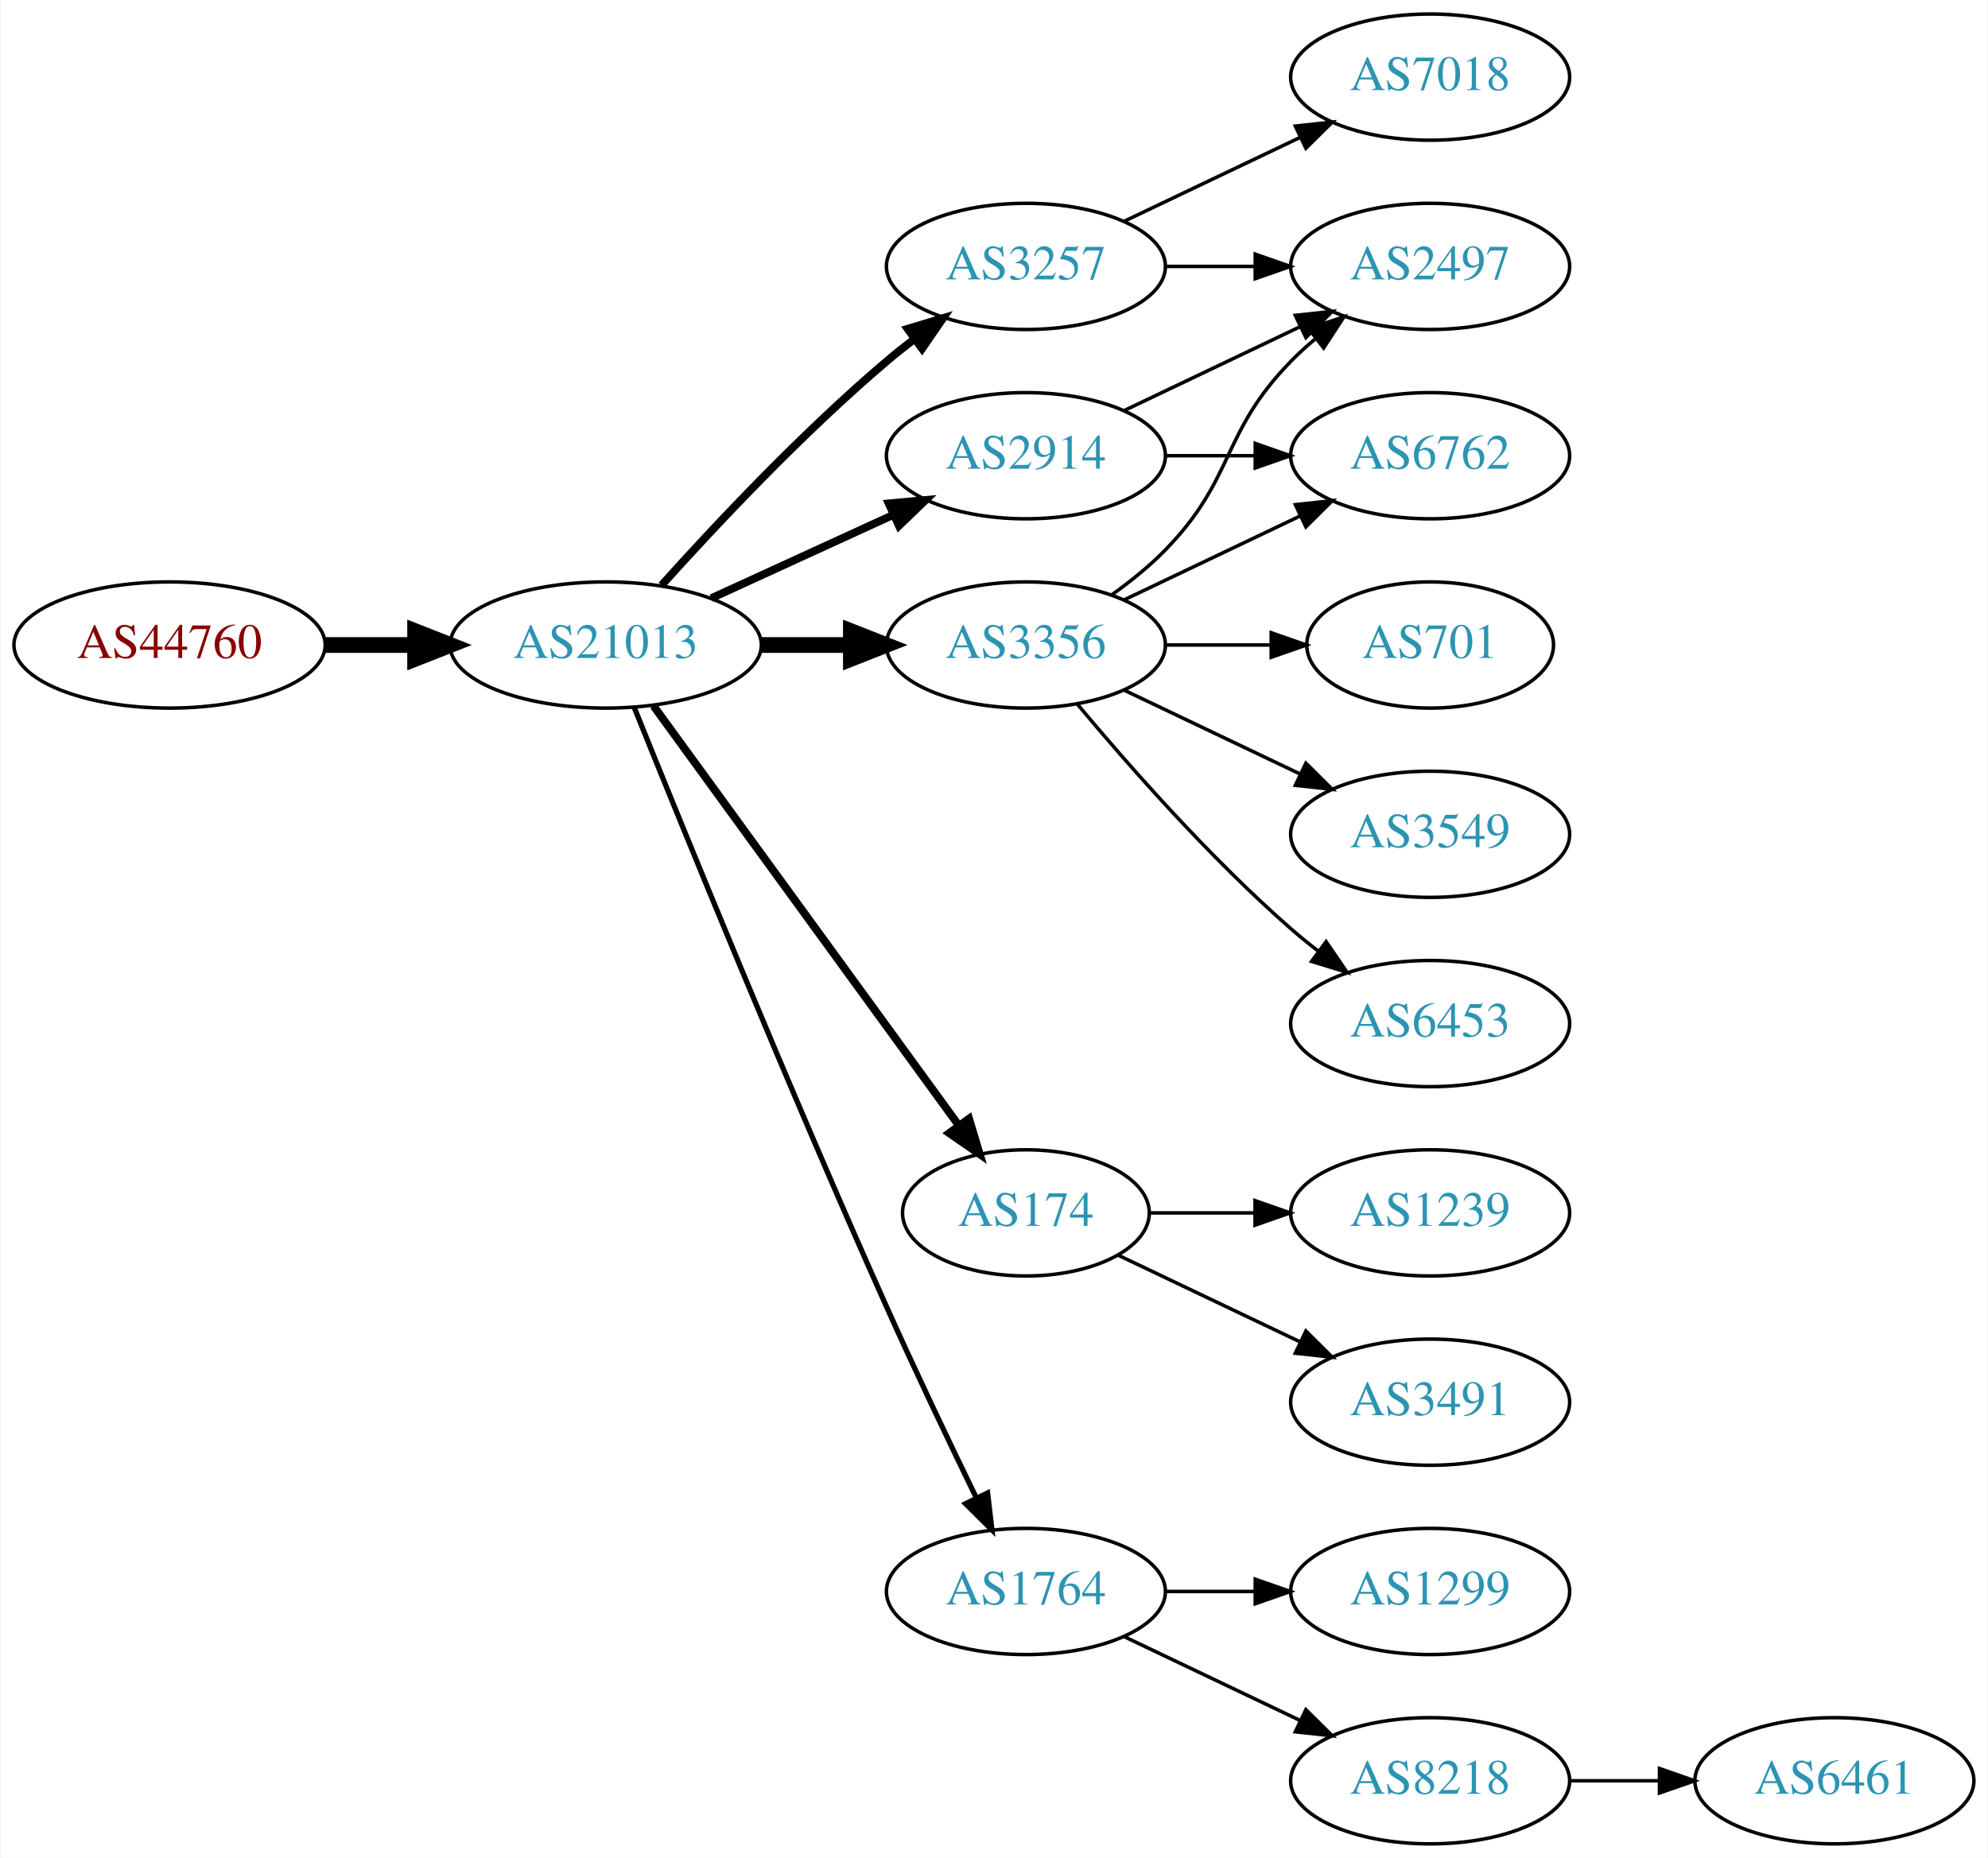
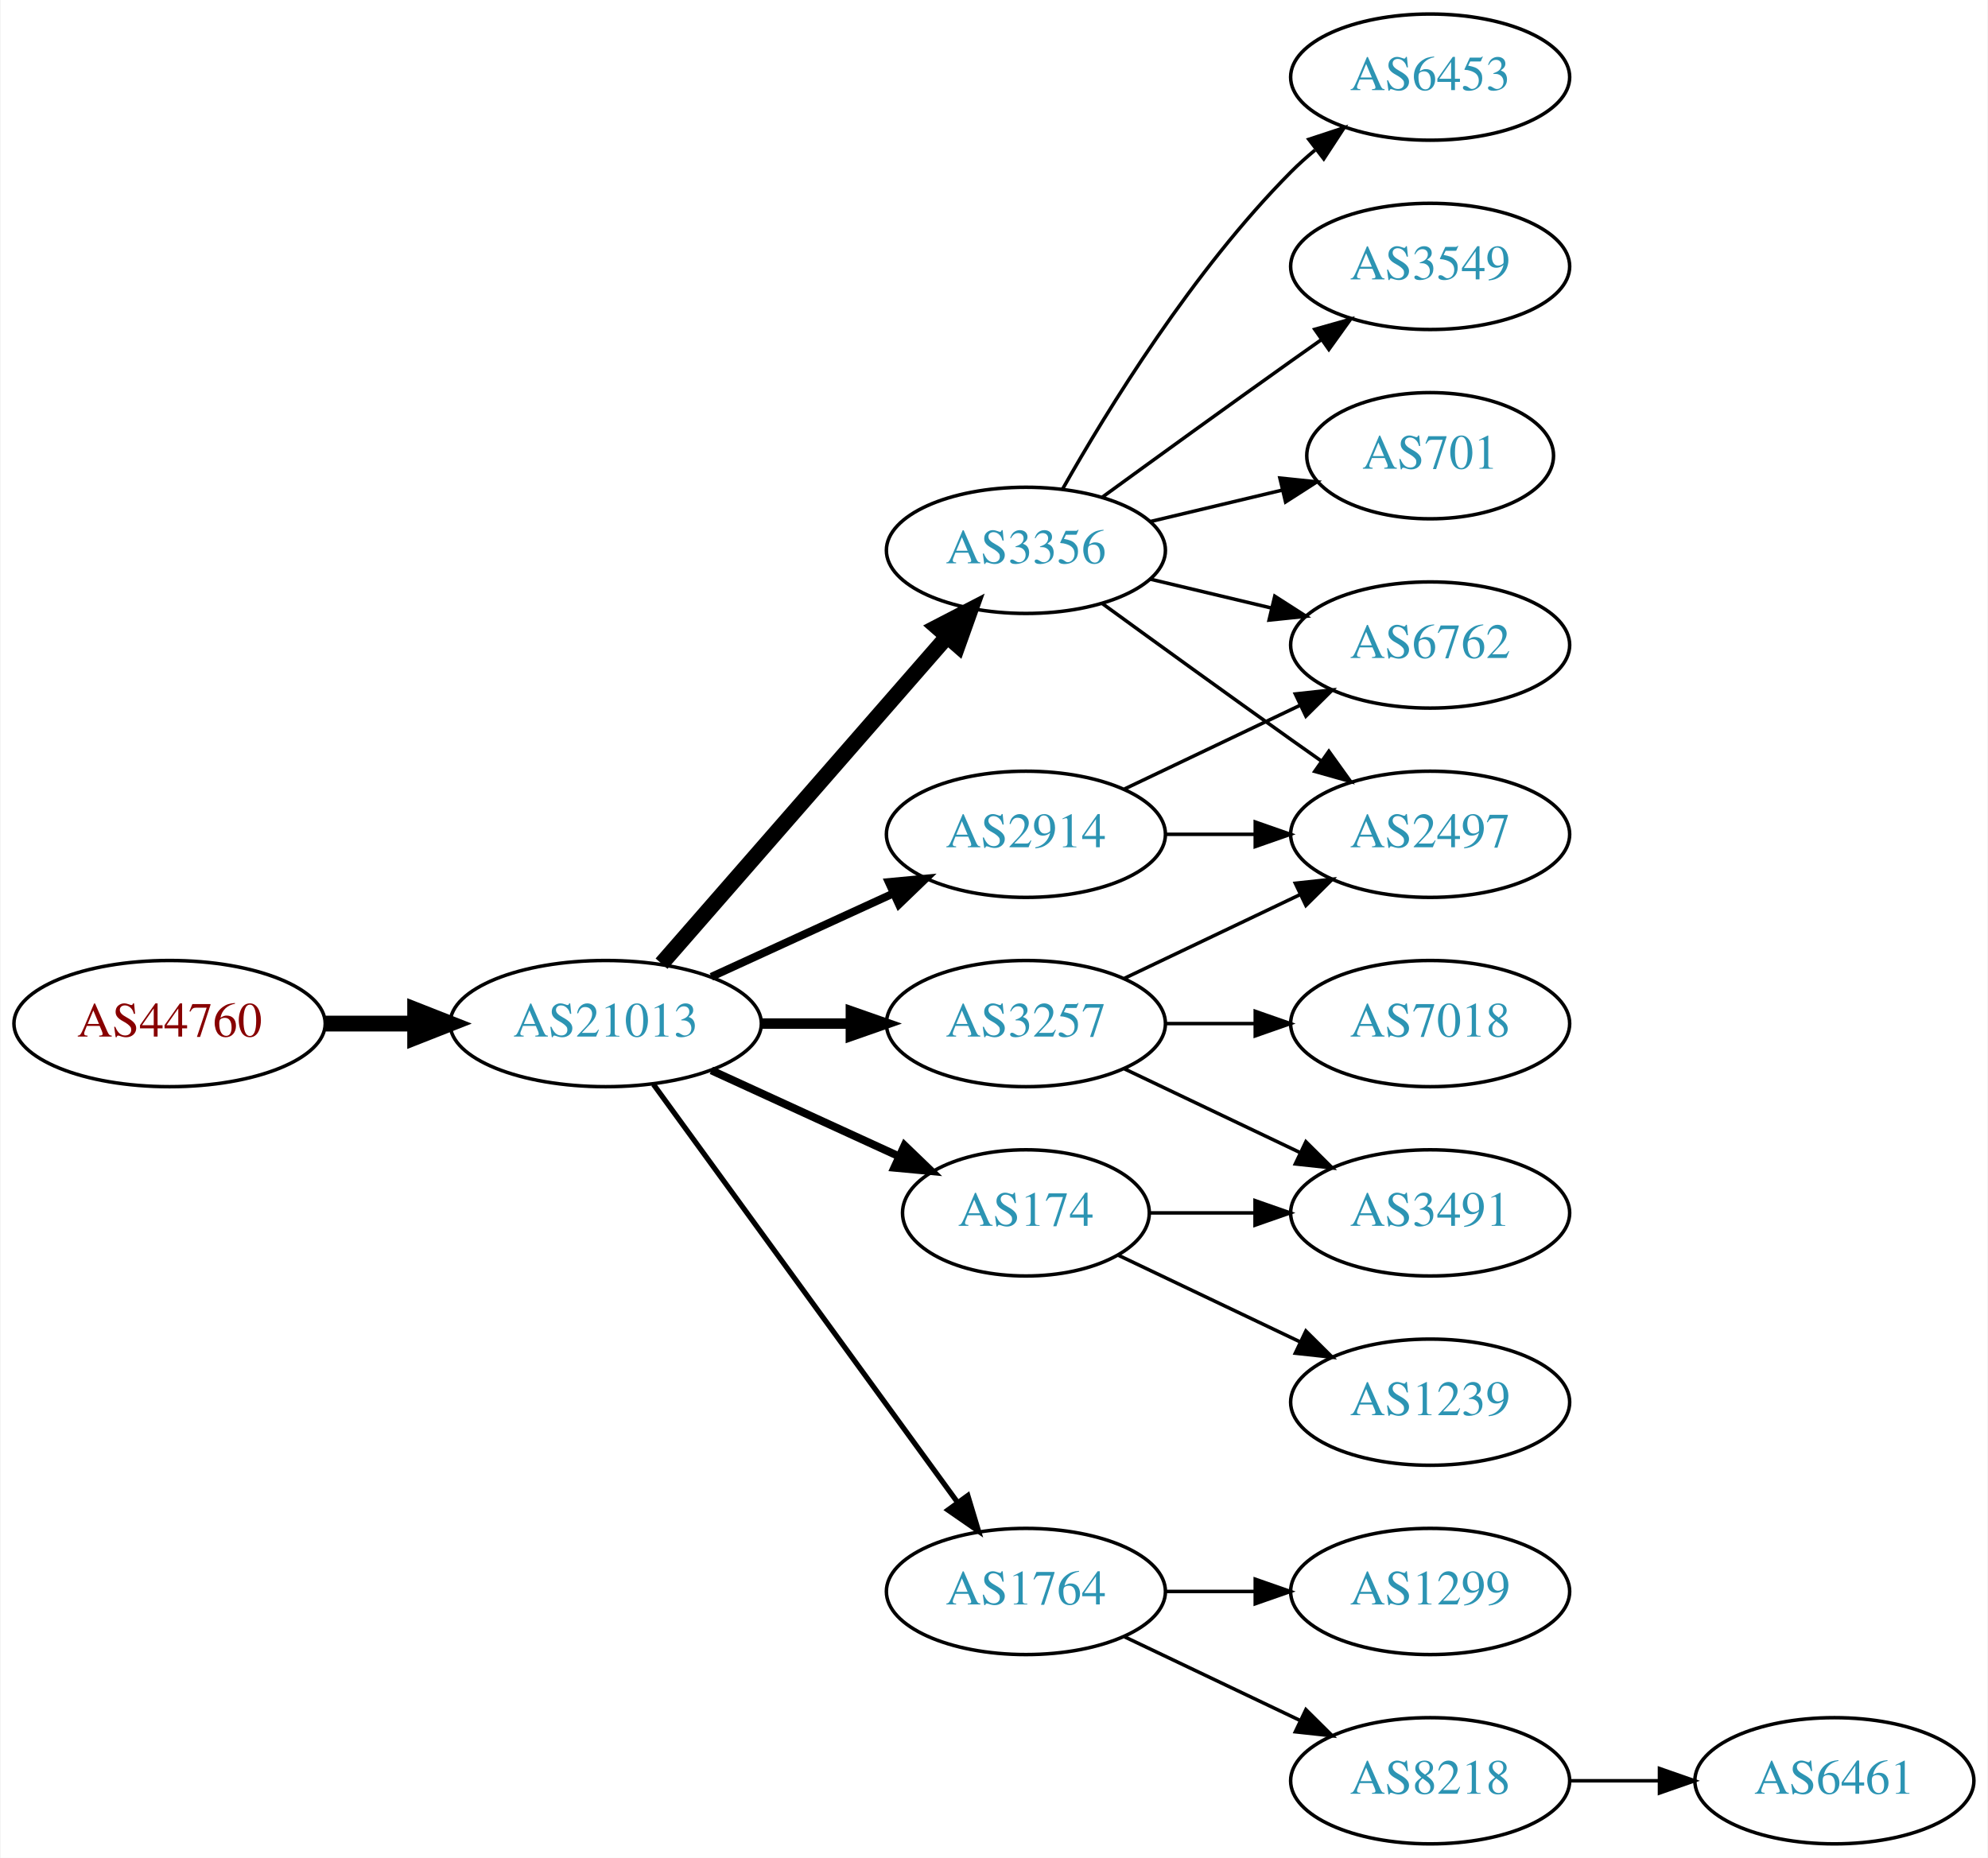
<svg xmlns="http://www.w3.org/2000/svg" xmlns:xlink="http://www.w3.org/1999/xlink" width="567pt" height="530pt" viewBox="0.00 0.00 566.66 530.00">
  <g id="graph0" class="graph" transform="scale(1 1) rotate(0) translate(4 526)">
    <polygon fill="white" stroke="none" points="-4,4 -4,-526 562.663,-526 562.663,4 -4,4" />
    <g id="node1" class="node">
      <g id="a_node1">
        <a xlink:href="/asn/44760" xlink:title="AS44760 ~ Skidata AG [AT]">
-           <ellipse fill="#ffffff" stroke="black" cx="44.196" cy="-342" rx="44.393" ry="18" />
-           <text text-anchor="middle" x="44.196" y="-338.3" font-family="Times,serif" font-size="14.00" fill="#880000">AS44760</text>
+           <ellipse fill="#ffffff" stroke="black" cx="44.196" cy="-234" rx="44.393" ry="18" />
+           <text text-anchor="middle" x="44.196" y="-230.3" font-family="Times,serif" font-size="14.00" fill="#880000">AS44760</text>
        </a>
      </g>
    </g>
    <g id="node2" class="node">
      <g id="a_node2">
        <a xlink:href="/asn/21013" xlink:title="AS21013 ~ Wels, AT [AT]">
-           <ellipse fill="#ffffff" stroke="black" cx="168.588" cy="-342" rx="44.393" ry="18" />
-           <text text-anchor="middle" x="168.588" y="-338.3" font-family="Times,serif" font-size="14.00" fill="#2c94b3">AS21013</text>
+           <ellipse fill="#ffffff" stroke="black" cx="168.588" cy="-234" rx="44.393" ry="18" />
+           <text text-anchor="middle" x="168.588" y="-230.3" font-family="Times,serif" font-size="14.00" fill="#2c94b3">AS21013</text>
        </a>
      </g>
    </g>
    <g id="edge1" class="edge">
-       <path fill="none" stroke="black" stroke-width="4.5" d="M88.692,-342C96.898,-342 105.569,-342 114.041,-342" />
-       <polygon fill="black" stroke="black" stroke-width="4.5" points="114.233,-345.938 124.233,-342 114.233,-338.063 114.233,-345.938" />
+       <path fill="none" stroke="black" stroke-width="4.5" d="M88.692,-234C96.898,-234 105.569,-234 114.041,-234" />
+       <polygon fill="black" stroke="black" stroke-width="4.5" points="114.233,-237.938 124.233,-234 114.233,-230.063 114.233,-237.938" />
    </g>
    <g id="node3" class="node">
      <g id="a_node3">
-         <a xlink:href="/asn/3356" xlink:title="AS3356 ~ Level 3 Parent, LLC [US]">
-           <ellipse fill="#ffffff" stroke="black" cx="288.431" cy="-342" rx="39.794" ry="18" />
-           <text text-anchor="middle" x="288.431" y="-338.3" font-family="Times,serif" font-size="14.00" fill="#2c94b3">AS3356</text>
+         <a xlink:href="/asn/3257" xlink:title="AS3257 ~ GTT [DE]">
+           <ellipse fill="#ffffff" stroke="black" cx="288.431" cy="-234" rx="39.794" ry="18" />
+           <text text-anchor="middle" x="288.431" y="-230.3" font-family="Times,serif" font-size="14.00" fill="#2c94b3">AS3257</text>
        </a>
      </g>
    </g>
    <g id="edge2" class="edge">
-       <path fill="none" stroke="black" stroke-width="4.5" d="M212.799,-342C221.112,-342 229.875,-342 238.357,-342" />
-       <polygon fill="black" stroke="black" stroke-width="4.5" points="238.516,-345.938 248.516,-342 238.516,-338.063 238.516,-345.938" />
+       <path fill="none" stroke="black" stroke-width="3" d="M212.799,-234C221.112,-234 229.875,-234 238.357,-234" />
+       <polygon fill="black" stroke="black" stroke-width="3" points="238.516,-237.5 248.516,-234 238.516,-230.5 238.516,-237.5" />
    </g>
    <g id="node4" class="node">
      <g id="a_node4">
+         <a xlink:href="/asn/3356" xlink:title="AS3356 ~ Level 3 Parent, LLC [US]">
+           <ellipse fill="#ffffff" stroke="black" cx="288.431" cy="-369" rx="39.794" ry="18" />
+           <text text-anchor="middle" x="288.431" y="-365.3" font-family="Times,serif" font-size="14.00" fill="#2c94b3">AS3356</text>
+         </a>
+       </g>
+     </g>
+     <g id="edge3" class="edge">
+       <path fill="none" stroke="black" stroke-width="4.5" d="M184.513,-251.098C205.056,-274.631 242.175,-317.155 265.771,-344.187" />
+       <polygon fill="black" stroke="black" stroke-width="4.5" points="263.085,-347.097 272.627,-352.041 269.017,-341.918 263.085,-347.097" />
+     </g>
+     <g id="node5" class="node">
+       <g id="a_node5">
+         <a xlink:href="/asn/1764" xlink:title="AS1764 ~ NEXTLAYER-AS [AT]">
+           <ellipse fill="#ffffff" stroke="black" cx="288.431" cy="-72" rx="39.794" ry="18" />
+           <text text-anchor="middle" x="288.431" y="-68.3" font-family="Times,serif" font-size="14.00" fill="#2c94b3">AS1764</text>
+         </a>
+       </g>
+     </g>
+     <g id="edge4" class="edge">
+       <path fill="none" stroke="black" stroke-width="1.5" d="M182.199,-216.663C203.02,-188.04 244.683,-130.767 268.871,-97.514" />
+       <polygon fill="black" stroke="black" stroke-width="1.5" points="271.858,-99.358 274.91,-89.212 266.197,-95.24 271.858,-99.358" />
+     </g>
+     <g id="node6" class="node">
+       <g id="a_node6">
+         <a xlink:href="/asn/2914" xlink:title="AS2914 ~ NTT America, Inc. [US]">
+           <ellipse fill="#ffffff" stroke="black" cx="288.431" cy="-288" rx="39.794" ry="18" />
+           <text text-anchor="middle" x="288.431" y="-284.3" font-family="Times,serif" font-size="14.00" fill="#2c94b3">AS2914</text>
+         </a>
+       </g>
+     </g>
+     <g id="edge5" class="edge">
+       <path fill="none" stroke="black" stroke-width="2.25" d="M198.718,-247.348C214.329,-254.502 233.727,-263.391 250.399,-271.03" />
+       <polygon fill="black" stroke="black" stroke-width="2.25" points="249.302,-274.378 259.851,-275.362 252.218,-268.014 249.302,-274.378" />
+     </g>
+     <g id="node7" class="node">
+       <g id="a_node7">
        <a xlink:href="/asn/174" xlink:title="AS174 ~ Cogent Communications [US]">
          <ellipse fill="#ffffff" stroke="black" cx="288.431" cy="-180" rx="35.194" ry="18" />
          <text text-anchor="middle" x="288.431" y="-176.3" font-family="Times,serif" font-size="14.00" fill="#2c94b3">AS174</text>
        </a>
      </g>
    </g>
-     <g id="edge3" class="edge">
-       <path fill="none" stroke="black" stroke-width="2.25" d="M182.199,-324.663C203.129,-295.891 245.119,-238.166 269.25,-204.993" />
-       <polygon fill="black" stroke="black" stroke-width="2.25" points="272.211,-206.872 275.263,-196.727 266.55,-202.755 272.211,-206.872" />
-     </g>
-     <g id="node5" class="node">
-       <g id="a_node5">
-         <a xlink:href="/asn/2914" xlink:title="AS2914 ~ NTT America, Inc. [US]">
-           <ellipse fill="#ffffff" stroke="black" cx="288.431" cy="-396" rx="39.794" ry="18" />
-           <text text-anchor="middle" x="288.431" y="-392.3" font-family="Times,serif" font-size="14.00" fill="#2c94b3">AS2914</text>
-         </a>
-       </g>
-     </g>
-     <g id="edge4" class="edge">
-       <path fill="none" stroke="black" stroke-width="2.25" d="M198.718,-355.348C214.329,-362.502 233.727,-371.391 250.399,-379.03" />
-       <polygon fill="black" stroke="black" stroke-width="2.25" points="249.302,-382.378 259.851,-383.362 252.218,-376.014 249.302,-382.378" />
-     </g>
-     <g id="node6" class="node">
-       <g id="a_node6">
-         <a xlink:href="/asn/1764" xlink:title="AS1764 ~ NEXTLAYER-AS [AT]">
-           <ellipse fill="#ffffff" stroke="black" cx="288.431" cy="-72" rx="39.794" ry="18" />
-           <text text-anchor="middle" x="288.431" y="-68.3" font-family="Times,serif" font-size="14.00" fill="#2c94b3">AS1764</text>
-         </a>
-       </g>
-     </g>
-     <g id="edge5" class="edge">
-       <path fill="none" stroke="black" stroke-width="1.5" d="M176.729,-324.158C190.279,-290.484 220.87,-215.343 248.784,-153 256.957,-134.746 266.65,-114.434 274.284,-98.716" />
-       <polygon fill="black" stroke="black" stroke-width="1.5" points="277.501,-100.105 278.74,-89.583 271.21,-97.036 277.501,-100.105" />
-     </g>
-     <g id="node7" class="node">
-       <g id="a_node7">
-         <a xlink:href="/asn/3257" xlink:title="AS3257 ~ GTT [DE]">
-           <ellipse fill="#ffffff" stroke="black" cx="288.431" cy="-450" rx="39.794" ry="18" />
-           <text text-anchor="middle" x="288.431" y="-446.3" font-family="Times,serif" font-size="14.00" fill="#2c94b3">AS3257</text>
-         </a>
-       </g>
-     </g>
    <g id="edge6" class="edge">
-       <path fill="none" stroke="black" stroke-width="2.25" d="M184.521,-359.044C199.847,-376.097 224.782,-402.65 248.784,-423 251.281,-425.117 253.942,-427.232 256.653,-429.293" />
-       <polygon fill="black" stroke="black" stroke-width="2.25" points="254.69,-432.194 264.83,-435.266 258.819,-426.541 254.69,-432.194" />
+       <path fill="none" stroke="black" stroke-width="2.25" d="M198.718,-220.652C214.935,-213.22 235.238,-203.917 252.327,-196.086" />
+       <polygon fill="black" stroke="black" stroke-width="2.25" points="253.811,-199.256 261.444,-191.908 250.895,-192.892 253.811,-199.256" />
    </g>
    <g id="node8" class="node">
      <g id="a_node8">
-         <a xlink:href="/asn/6762" xlink:title="AS6762 ~ TELECOM ITALIA SPARKLE S.p.A. [IT]">
-           <ellipse fill="#ffffff" stroke="black" cx="403.724" cy="-396" rx="39.794" ry="18" />
-           <text text-anchor="middle" x="403.724" y="-392.3" font-family="Times,serif" font-size="14.00" fill="#2c94b3">AS6762</text>
+         <a xlink:href="/asn/7018" xlink:title="AS7018 ~ AT&amp;T Services, Inc. [US]">
+           <ellipse fill="#ffffff" stroke="black" cx="403.724" cy="-234" rx="39.794" ry="18" />
+           <text text-anchor="middle" x="403.724" y="-230.3" font-family="Times,serif" font-size="14.00" fill="#2c94b3">AS7018</text>
        </a>
      </g>
    </g>
    <g id="edge7" class="edge">
-       <path fill="none" stroke="black" d="M316.567,-354.934C331.561,-362.081 350.382,-371.052 366.605,-378.785" />
-       <polygon fill="black" stroke="black" points="365.276,-382.028 375.809,-383.171 368.288,-375.709 365.276,-382.028" />
+       <path fill="none" stroke="black" d="M328.103,-234C336.306,-234 345.07,-234 353.602,-234" />
+       <polygon fill="black" stroke="black" points="353.841,-237.5 363.841,-234 353.841,-230.5 353.841,-237.5" />
    </g>
    <g id="node9" class="node">
      <g id="a_node9">
-         <a xlink:href="/asn/701" xlink:title="AS701 ~ UUNET [US]">
-           <ellipse fill="#ffffff" stroke="black" cx="403.724" cy="-342" rx="35.194" ry="18" />
-           <text text-anchor="middle" x="403.724" y="-338.3" font-family="Times,serif" font-size="14.00" fill="#2c94b3">AS701</text>
+         <a xlink:href="/asn/3491" xlink:title="AS3491 ~ PCCW Global, Inc. [US]">
+           <ellipse fill="#ffffff" stroke="black" cx="403.724" cy="-180" rx="39.794" ry="18" />
+           <text text-anchor="middle" x="403.724" y="-176.3" font-family="Times,serif" font-size="14.00" fill="#2c94b3">AS3491</text>
        </a>
      </g>
    </g>
    <g id="edge8" class="edge">
-       <path fill="none" stroke="black" d="M328.103,-342C337.808,-342 348.299,-342 358.262,-342" />
-       <polygon fill="black" stroke="black" points="358.398,-345.5 368.398,-342 358.398,-338.5 358.398,-345.5" />
+       <path fill="none" stroke="black" d="M316.567,-221.066C331.561,-213.919 350.382,-204.948 366.605,-197.215" />
+       <polygon fill="black" stroke="black" points="368.288,-200.291 375.809,-192.829 365.276,-193.972 368.288,-200.291" />
    </g>
    <g id="node10" class="node">
      <g id="a_node10">
-         <a xlink:href="/asn/3549" xlink:title="AS3549 ~ Level 3 Parent, LLC [US]">
+         <a xlink:href="/asn/2497" xlink:title="AS2497 ~ Internet Initiative Japan Inc. [JP]">
          <ellipse fill="#ffffff" stroke="black" cx="403.724" cy="-288" rx="39.794" ry="18" />
-           <text text-anchor="middle" x="403.724" y="-284.3" font-family="Times,serif" font-size="14.00" fill="#2c94b3">AS3549</text>
+           <text text-anchor="middle" x="403.724" y="-284.3" font-family="Times,serif" font-size="14.00" fill="#2c94b3">AS2497</text>
        </a>
      </g>
    </g>
    <g id="edge9" class="edge">
-       <path fill="none" stroke="black" d="M316.567,-329.066C331.561,-321.919 350.382,-312.948 366.605,-305.215" />
-       <polygon fill="black" stroke="black" points="368.288,-308.291 375.809,-300.829 365.276,-301.972 368.288,-308.291" />
+       <path fill="none" stroke="black" d="M316.567,-246.934C331.561,-254.081 350.382,-263.052 366.605,-270.785" />
+       <polygon fill="black" stroke="black" points="365.276,-274.028 375.809,-275.171 368.288,-267.709 365.276,-274.028" />
+     </g>
+     <g id="edge11" class="edge">
+       <path fill="none" stroke="black" d="M310.279,-353.778C325.213,-342.909 345.827,-327.975 364.077,-315 366.898,-312.995 369.841,-310.915 372.789,-308.841" />
+       <polygon fill="black" stroke="black" points="374.835,-311.681 381.013,-303.074 370.816,-305.95 374.835,-311.681" />
    </g>
    <g id="node11" class="node">
      <g id="a_node11">
-         <a xlink:href="/asn/6453" xlink:title="AS6453 ~ TATA COMMUNICATIONS (AMERICA) INC [US]">
-           <ellipse fill="#ffffff" stroke="black" cx="403.724" cy="-234" rx="39.794" ry="18" />
-           <text text-anchor="middle" x="403.724" y="-230.3" font-family="Times,serif" font-size="14.00" fill="#2c94b3">AS6453</text>
+         <a xlink:href="/asn/3549" xlink:title="AS3549 ~ Level 3 Parent, LLC [US]">
+           <ellipse fill="#ffffff" stroke="black" cx="403.724" cy="-450" rx="39.794" ry="18" />
+           <text text-anchor="middle" x="403.724" y="-446.3" font-family="Times,serif" font-size="14.00" fill="#2c94b3">AS3549</text>
        </a>
      </g>
    </g>
    <g id="edge10" class="edge">
-       <path fill="none" stroke="black" d="M303.061,-325.183C317.343,-308.071 340.89,-281.255 364.077,-261 366.543,-258.846 369.182,-256.706 371.879,-254.628" />
-       <polygon fill="black" stroke="black" points="374.052,-257.375 380.033,-248.63 369.904,-251.736 374.052,-257.375" />
+       <path fill="none" stroke="black" d="M310.279,-384.222C325.213,-395.091 345.827,-410.025 364.077,-423 366.898,-425.005 369.841,-427.085 372.789,-429.159" />
+       <polygon fill="black" stroke="black" points="370.816,-432.05 381.013,-434.926 374.835,-426.319 370.816,-432.05" />
    </g>
    <g id="node12" class="node">
      <g id="a_node12">
-         <a xlink:href="/asn/2497" xlink:title="AS2497 ~ Internet Initiative Japan Inc. [JP]">
-           <ellipse fill="#ffffff" stroke="black" cx="403.724" cy="-450" rx="39.794" ry="18" />
-           <text text-anchor="middle" x="403.724" y="-446.3" font-family="Times,serif" font-size="14.00" fill="#2c94b3">AS2497</text>
-         </a>
-       </g>
-     </g>
-     <g id="edge11" class="edge">
-       <path fill="none" stroke="black" d="M313.025,-356.389C318.281,-360.148 323.613,-364.437 328.077,-369 348.25,-389.617 343.905,-402.383 364.077,-423 366.17,-425.139 368.453,-427.218 370.83,-429.21" />
-       <polygon fill="black" stroke="black" points="369.074,-432.275 379.13,-435.611 373.349,-426.732 369.074,-432.275" />
+         <a xlink:href="/asn/701" xlink:title="AS701 ~ UUNET [US]">
+           <ellipse fill="#ffffff" stroke="black" cx="403.724" cy="-396" rx="35.194" ry="18" />
+           <text text-anchor="middle" x="403.724" y="-392.3" font-family="Times,serif" font-size="14.00" fill="#2c94b3">AS701</text>
+         </a>
+       </g>
+     </g>
+     <g id="edge12" class="edge">
+       <path fill="none" stroke="black" d="M324.038,-377.248C335.833,-380.058 349.137,-383.229 361.405,-386.153" />
+       <polygon fill="black" stroke="black" points="360.871,-389.624 371.41,-388.537 362.494,-382.814 360.871,-389.624" />
+     </g>
+     <g id="node13" class="node">
+       <g id="a_node13">
+         <a xlink:href="/asn/6453" xlink:title="AS6453 ~ TATA COMMUNICATIONS (AMERICA) INC [US]">
+           <ellipse fill="#ffffff" stroke="black" cx="403.724" cy="-504" rx="39.794" ry="18" />
+           <text text-anchor="middle" x="403.724" y="-500.3" font-family="Times,serif" font-size="14.00" fill="#2c94b3">AS6453</text>
+         </a>
+       </g>
+     </g>
+     <g id="edge13" class="edge">
+       <path fill="none" stroke="black" d="M298.891,-386.49C311.672,-409.096 336.105,-448.886 364.077,-477 366.188,-479.121 368.484,-481.188 370.87,-483.171" />
+       <polygon fill="black" stroke="black" points="369.122,-486.242 379.185,-489.556 373.385,-480.69 369.122,-486.242" />
+     </g>
+     <g id="node14" class="node">
+       <g id="a_node14">
+         <a xlink:href="/asn/6762" xlink:title="AS6762 ~ TELECOM ITALIA SPARKLE S.p.A. [IT]">
+           <ellipse fill="#ffffff" stroke="black" cx="403.724" cy="-342" rx="39.794" ry="18" />
+           <text text-anchor="middle" x="403.724" y="-338.3" font-family="Times,serif" font-size="14.00" fill="#2c94b3">AS6762</text>
+         </a>
+       </g>
+     </g>
+     <g id="edge14" class="edge">
+       <path fill="none" stroke="black" d="M324.038,-360.752C334.909,-358.162 347.064,-355.265 358.506,-352.538" />
+       <polygon fill="black" stroke="black" points="359.412,-355.92 368.328,-350.197 357.789,-349.111 359.412,-355.92" />
+     </g>
+     <g id="node15" class="node">
+       <g id="a_node15">
+         <a xlink:href="/asn/1299" xlink:title="AS1299 ~ Telia Carrier [EU]">
+           <ellipse fill="#ffffff" stroke="black" cx="403.724" cy="-72" rx="39.794" ry="18" />
+           <text text-anchor="middle" x="403.724" y="-68.3" font-family="Times,serif" font-size="14.00" fill="#2c94b3">AS1299</text>
+         </a>
+       </g>
+     </g>
+     <g id="edge15" class="edge">
+       <path fill="none" stroke="black" d="M328.103,-72C336.306,-72 345.07,-72 353.602,-72" />
+       <polygon fill="black" stroke="black" points="353.841,-75.5 363.841,-72 353.841,-68.5 353.841,-75.5" />
+     </g>
+     <g id="node16" class="node">
+       <g id="a_node16">
+         <a xlink:href="/asn/8218" xlink:title="AS8218 ~ legacy Neotelecoms [FR]">
+           <ellipse fill="#ffffff" stroke="black" cx="403.724" cy="-18" rx="39.794" ry="18" />
+           <text text-anchor="middle" x="403.724" y="-14.3" font-family="Times,serif" font-size="14.00" fill="#2c94b3">AS8218</text>
+         </a>
+       </g>
+     </g>
+     <g id="edge16" class="edge">
+       <path fill="none" stroke="black" d="M316.567,-59.066C331.561,-51.919 350.382,-42.948 366.605,-35.215" />
+       <polygon fill="black" stroke="black" points="368.288,-38.291 375.809,-30.829 365.276,-31.972 368.288,-38.291" />
+     </g>
+     <g id="edge17" class="edge">
+       <path fill="none" stroke="black" d="M328.103,-288C336.306,-288 345.07,-288 353.602,-288" />
+       <polygon fill="black" stroke="black" points="353.841,-291.5 363.841,-288 353.841,-284.5 353.841,-291.5" />
+     </g>
+     <g id="edge18" class="edge">
+       <path fill="none" stroke="black" d="M316.567,-300.934C331.561,-308.081 350.382,-317.052 366.605,-324.785" />
+       <polygon fill="black" stroke="black" points="365.276,-328.028 375.809,-329.171 368.288,-321.709 365.276,-328.028" />
+     </g>
+     <g id="edge19" class="edge">
+       <path fill="none" stroke="black" d="M323.73,-180C333.107,-180 343.457,-180 353.492,-180" />
+       <polygon fill="black" stroke="black" points="353.781,-183.5 363.781,-180 353.781,-176.5 353.781,-183.5" />
    </g>
    <g id="node17" class="node">
      <g id="a_node17">
        <a xlink:href="/asn/1239" xlink:title="AS1239 ~ Sprint [US]">
-           <ellipse fill="#ffffff" stroke="black" cx="403.724" cy="-180" rx="39.794" ry="18" />
-           <text text-anchor="middle" x="403.724" y="-176.3" font-family="Times,serif" font-size="14.00" fill="#2c94b3">AS1239</text>
-         </a>
-       </g>
-     </g>
-     <g id="edge19" class="edge">
-       <path fill="none" stroke="black" d="M323.73,-180C333.107,-180 343.457,-180 353.492,-180" />
-       <polygon fill="black" stroke="black" points="353.781,-183.5 363.781,-180 353.781,-176.5 353.781,-183.5" />
-     </g>
-     <g id="node18" class="node">
-       <g id="a_node18">
-         <a xlink:href="/asn/3491" xlink:title="AS3491 ~ PCCW Global, Inc. [US]">
          <ellipse fill="#ffffff" stroke="black" cx="403.724" cy="-126" rx="39.794" ry="18" />
-           <text text-anchor="middle" x="403.724" y="-122.3" font-family="Times,serif" font-size="14.00" fill="#2c94b3">AS3491</text>
+           <text text-anchor="middle" x="403.724" y="-122.3" font-family="Times,serif" font-size="14.00" fill="#2c94b3">AS1239</text>
        </a>
      </g>
    </g>
    <g id="edge20" class="edge">
      <path fill="none" stroke="black" d="M314.856,-167.881C330.159,-160.587 349.882,-151.186 366.764,-143.14" />
      <polygon fill="black" stroke="black" points="368.283,-146.293 375.804,-138.831 365.271,-139.974 368.283,-146.293" />
    </g>
-     <g id="edge12" class="edge">
-       <path fill="none" stroke="black" d="M328.103,-396C336.306,-396 345.07,-396 353.602,-396" />
-       <polygon fill="black" stroke="black" points="353.841,-399.5 363.841,-396 353.841,-392.5 353.841,-399.5" />
-     </g>
-     <g id="edge13" class="edge">
-       <path fill="none" stroke="black" d="M316.567,-408.934C331.561,-416.081 350.382,-425.052 366.605,-432.785" />
-       <polygon fill="black" stroke="black" points="365.276,-436.028 375.809,-437.171 368.288,-429.709 365.276,-436.028" />
-     </g>
-     <g id="node13" class="node">
-       <g id="a_node13">
-         <a xlink:href="/asn/1299" xlink:title="AS1299 ~ Telia Carrier [EU]">
-           <ellipse fill="#ffffff" stroke="black" cx="403.724" cy="-72" rx="39.794" ry="18" />
-           <text text-anchor="middle" x="403.724" y="-68.3" font-family="Times,serif" font-size="14.00" fill="#2c94b3">AS1299</text>
-         </a>
-       </g>
-     </g>
-     <g id="edge14" class="edge">
-       <path fill="none" stroke="black" d="M328.103,-72C336.306,-72 345.07,-72 353.602,-72" />
-       <polygon fill="black" stroke="black" points="353.841,-75.5 363.841,-72 353.841,-68.5 353.841,-75.5" />
-     </g>
-     <g id="node14" class="node">
-       <g id="a_node14">
-         <a xlink:href="/asn/8218" xlink:title="AS8218 ~ legacy Neotelecoms [FR]">
-           <ellipse fill="#ffffff" stroke="black" cx="403.724" cy="-18" rx="39.794" ry="18" />
-           <text text-anchor="middle" x="403.724" y="-14.3" font-family="Times,serif" font-size="14.00" fill="#2c94b3">AS8218</text>
-         </a>
-       </g>
-     </g>
-     <g id="edge15" class="edge">
-       <path fill="none" stroke="black" d="M316.567,-59.066C331.561,-51.919 350.382,-42.948 366.605,-35.215" />
-       <polygon fill="black" stroke="black" points="368.288,-38.291 375.809,-30.829 365.276,-31.972 368.288,-38.291" />
-     </g>
-     <g id="edge17" class="edge">
-       <path fill="none" stroke="black" d="M328.103,-450C336.306,-450 345.07,-450 353.602,-450" />
-       <polygon fill="black" stroke="black" points="353.841,-453.5 363.841,-450 353.841,-446.5 353.841,-453.5" />
-     </g>
-     <g id="node15" class="node">
-       <g id="a_node15">
-         <a xlink:href="/asn/7018" xlink:title="AS7018 ~ AT&amp;T Services, Inc. [US]">
-           <ellipse fill="#ffffff" stroke="black" cx="403.724" cy="-504" rx="39.794" ry="18" />
-           <text text-anchor="middle" x="403.724" y="-500.3" font-family="Times,serif" font-size="14.00" fill="#2c94b3">AS7018</text>
-         </a>
-       </g>
-     </g>
-     <g id="edge16" class="edge">
-       <path fill="none" stroke="black" d="M316.567,-462.934C331.561,-470.081 350.382,-479.052 366.605,-486.785" />
-       <polygon fill="black" stroke="black" points="365.276,-490.028 375.809,-491.171 368.288,-483.709 365.276,-490.028" />
-     </g>
-     <g id="node16" class="node">
-       <g id="a_node16">
+     <g id="node18" class="node">
+       <g id="a_node18">
        <a xlink:href="/asn/6461" xlink:title="AS6461 ~ Zayo Bandwidth [US]">
          <ellipse fill="#ffffff" stroke="black" cx="519.017" cy="-18" rx="39.794" ry="18" />
          <text text-anchor="middle" x="519.017" y="-14.3" font-family="Times,serif" font-size="14.00" fill="#2c94b3">AS6461</text>
        </a>
      </g>
    </g>
-     <g id="edge18" class="edge">
+     <g id="edge21" class="edge">
      <path fill="none" stroke="black" d="M443.396,-18C451.599,-18 460.363,-18 468.895,-18" />
      <polygon fill="black" stroke="black" points="469.134,-21.5 479.134,-18 469.134,-14.5 469.134,-21.5" />
    </g>
  </g>
</svg>
